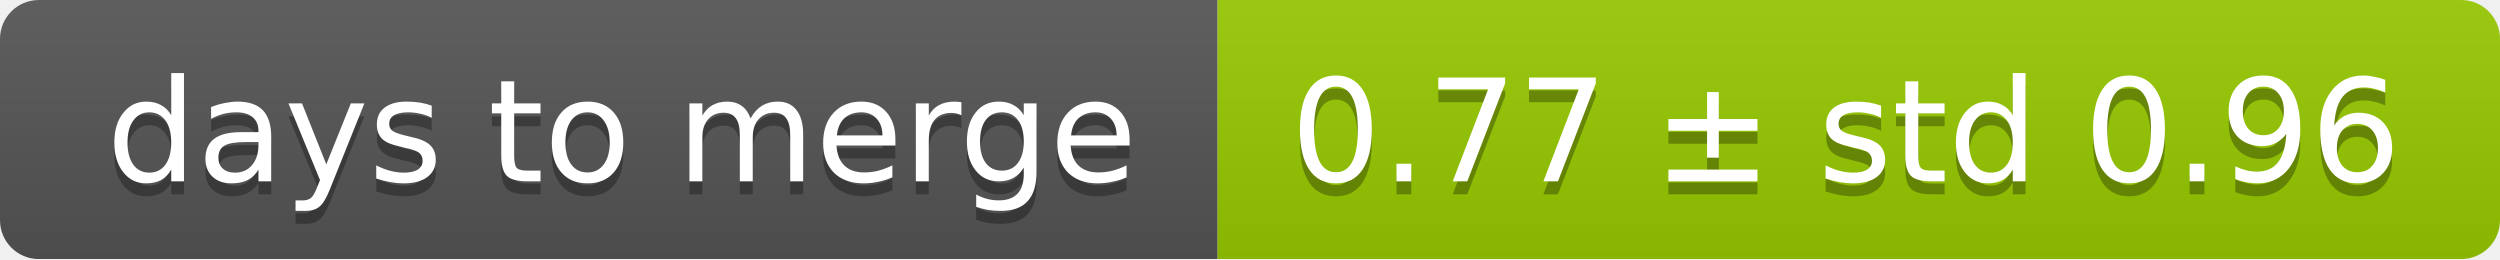
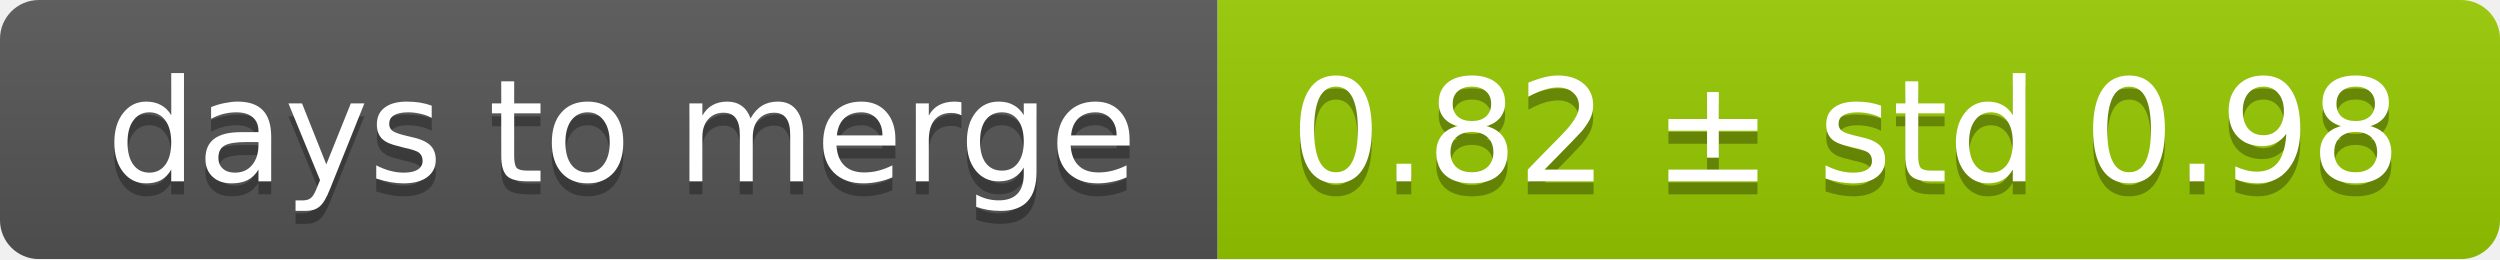
<svg xmlns="http://www.w3.org/2000/svg" width="193" height="20">
  <linearGradient id="smooth" x2="0" y2="100%">
    <stop offset="0" stop-color="#bbb" stop-opacity=".1" />
    <stop offset="1" stop-opacity=".1" />
  </linearGradient>
  <mask id="round">
    <rect width="193" height="20" rx="3" fill="#fff" />
  </mask>
  <g mask="url(#round)">
    <rect width="94" height="20" fill="#555" />
    <rect x="94" width="99" height="20" fill="#97ca00" />
    <rect width="193" height="20" fill="url(#smooth)" />
  </g>
  <g fill="#fff" text-anchor="middle" font-family="DejaVu Sans,Verdana,Geneva,sans-serif" font-size="11">
    <text x="48" y="15" fill="#010101" fill-opacity=".3">days to merge</text>
    <text x="48" y="14">days to merge</text>
-     <text x="142.5" y="15" fill="#010101" fill-opacity=".3">0.77 ± std 0.96</text>
-     <text x="142.5" y="14">0.77 ± std 0.96</text>
+     <text x="142.5" y="15" fill="#010101" fill-opacity=".3">0.82 ± std 0.98</text>
+     <text x="142.5" y="14">0.82 ± std 0.98</text>
  </g>
</svg>
